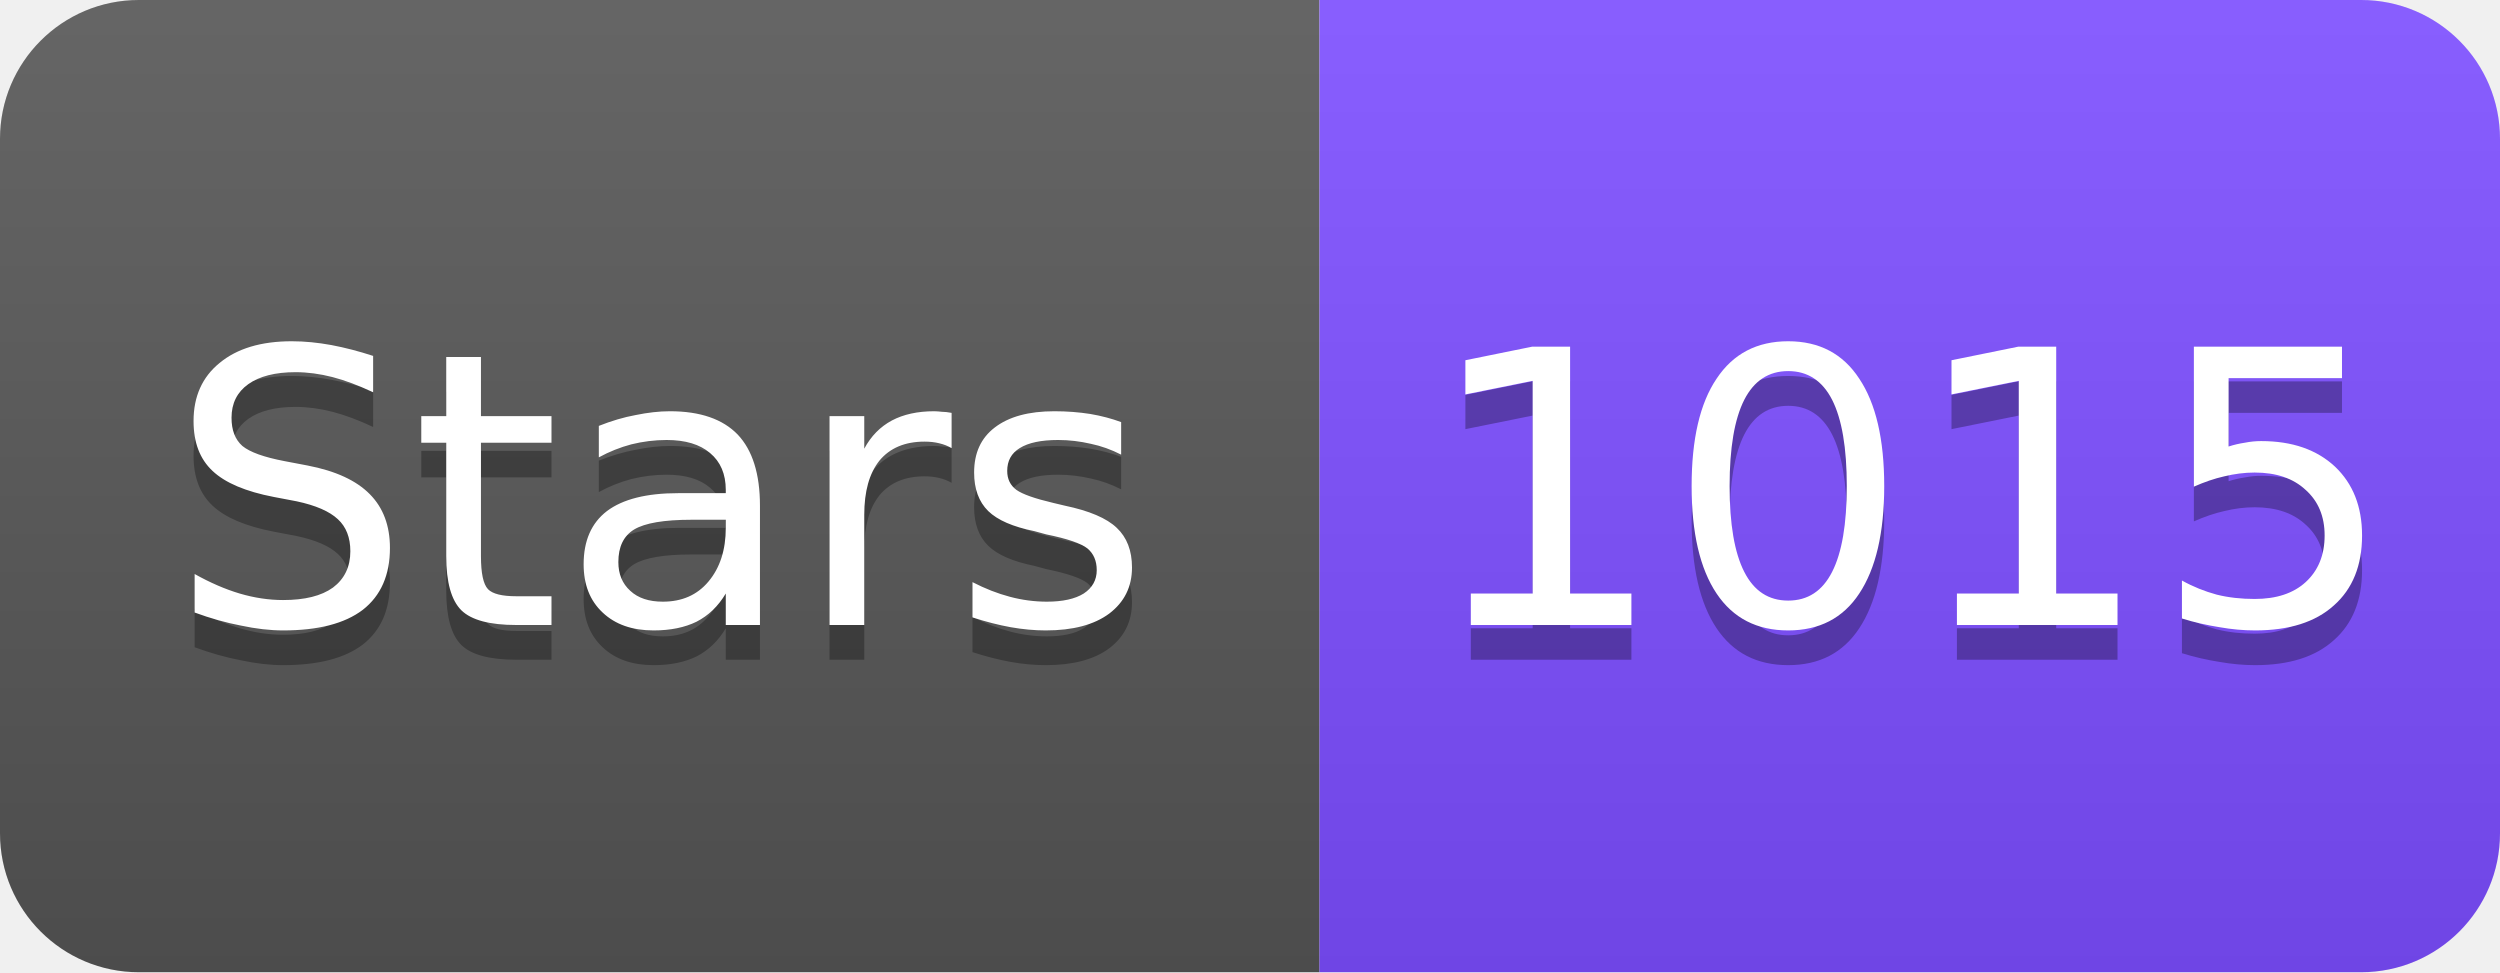
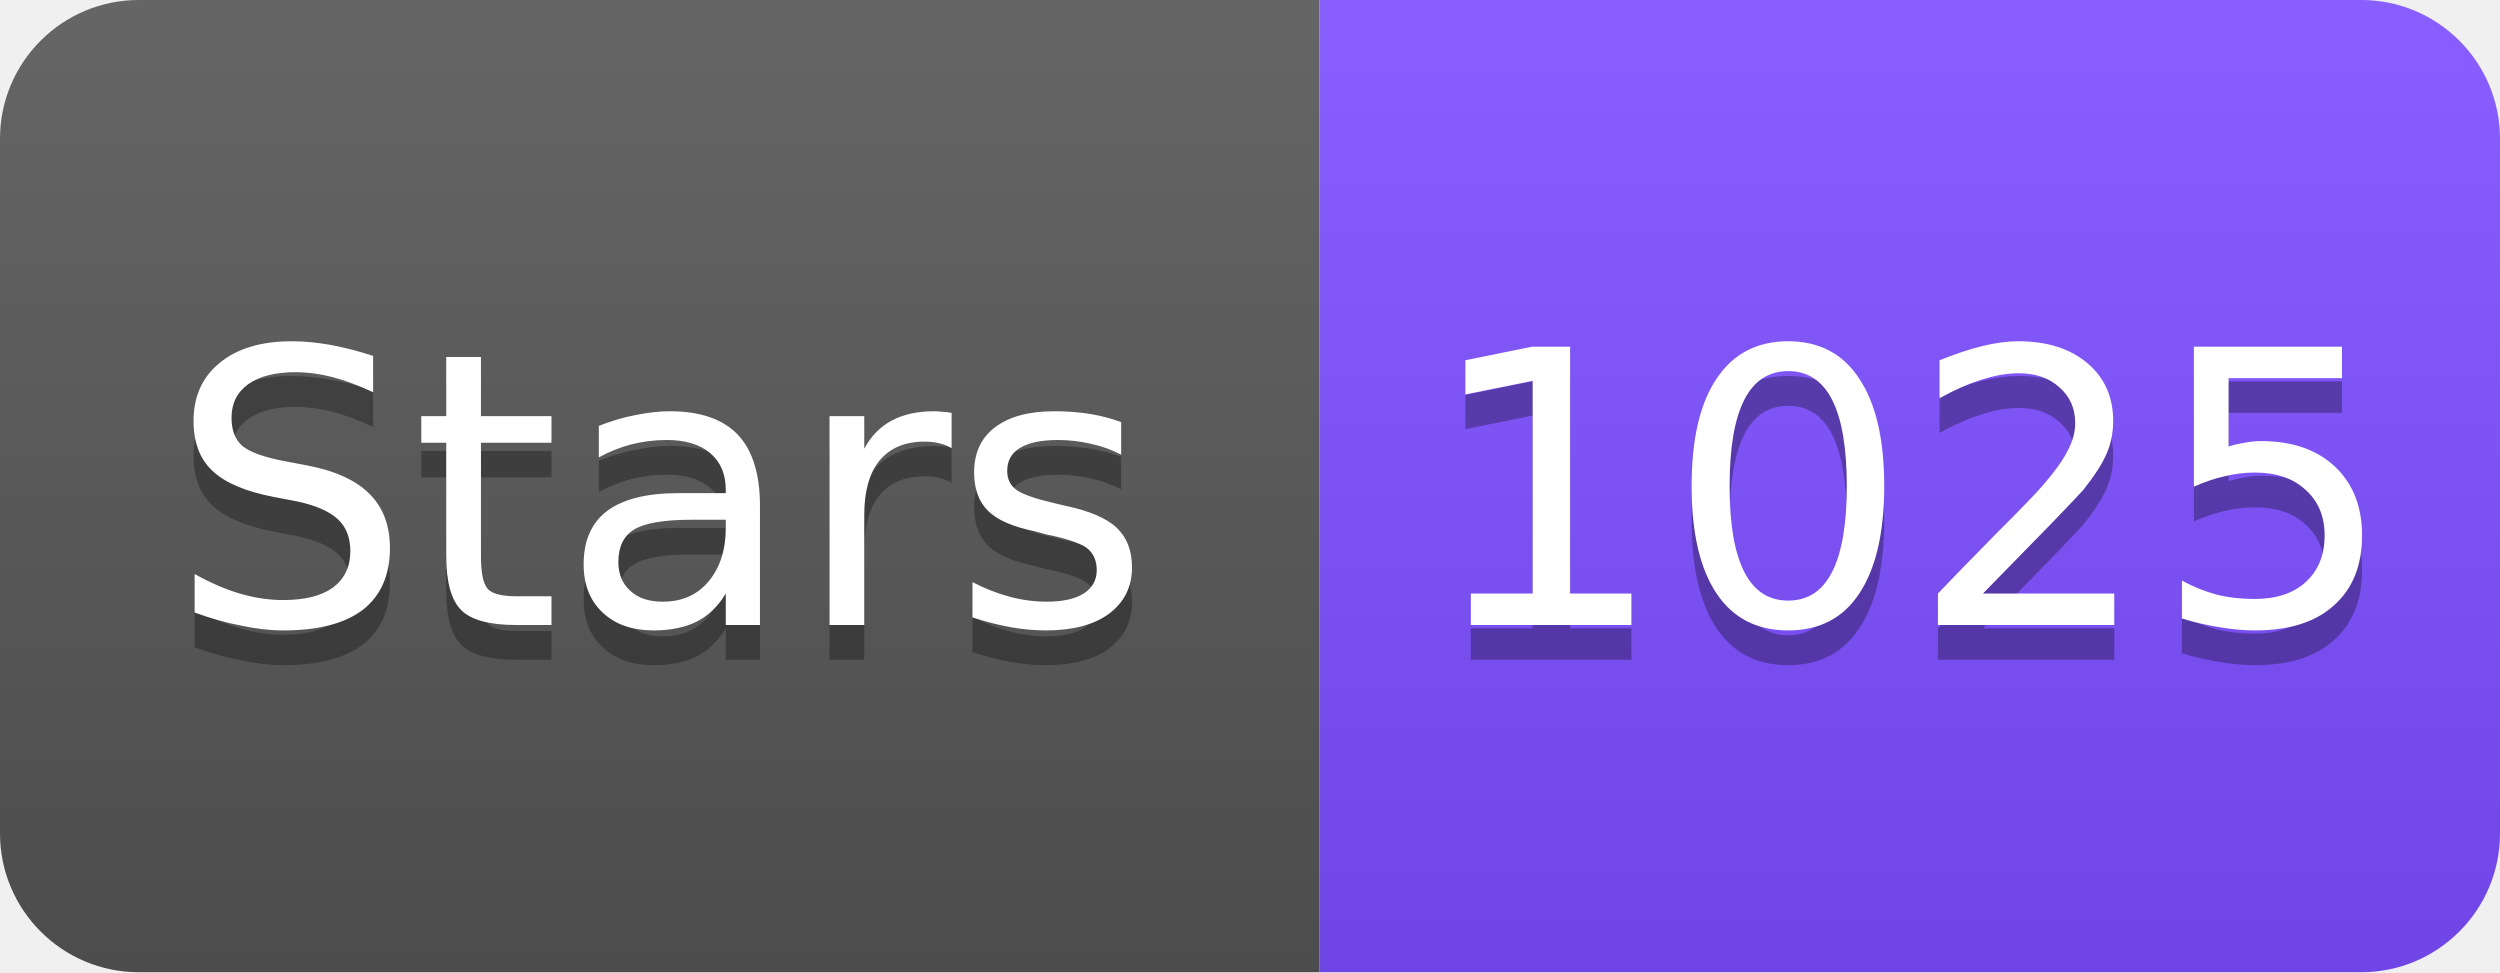
<svg xmlns="http://www.w3.org/2000/svg" width="72" height="28" viewBox="0 0 72 28">
  <linearGradient id="s" x2="0" y2="100%">
    <stop offset="0" stop-color="#fff" stop-opacity=".1" />
    <stop offset="1" stop-opacity=".1" />
  </linearGradient>
  <clipPath id="r">
    <rect width="72" height="28" rx="4" fill="#fff" />
  </clipPath>
  <g clip-path="url(#r)">
    <rect width="38" height="28" fill="#555" />
    <rect x="38" width="34" height="28" fill="#7C4DFF" />
    <rect width="72" height="28" fill="url(#s)" />
  </g>
  <g fill="#fff" text-anchor="middle" font-family="Verdana,Geneva,DejaVu Sans,sans-serif" font-size="11">
    <text x="19" y="19" fill="#010101" fill-opacity=".3">Stars</text>
    <text x="19" y="18">Stars</text>
-     <text x="55" y="19" fill="#010101" fill-opacity=".3">1015</text>
-     <text x="55" y="18">1015</text>
+     <text x="55" y="19" fill="#010101" fill-opacity=".3">1025</text>
+     <text x="55" y="18">1025</text>
  </g>
</svg>
